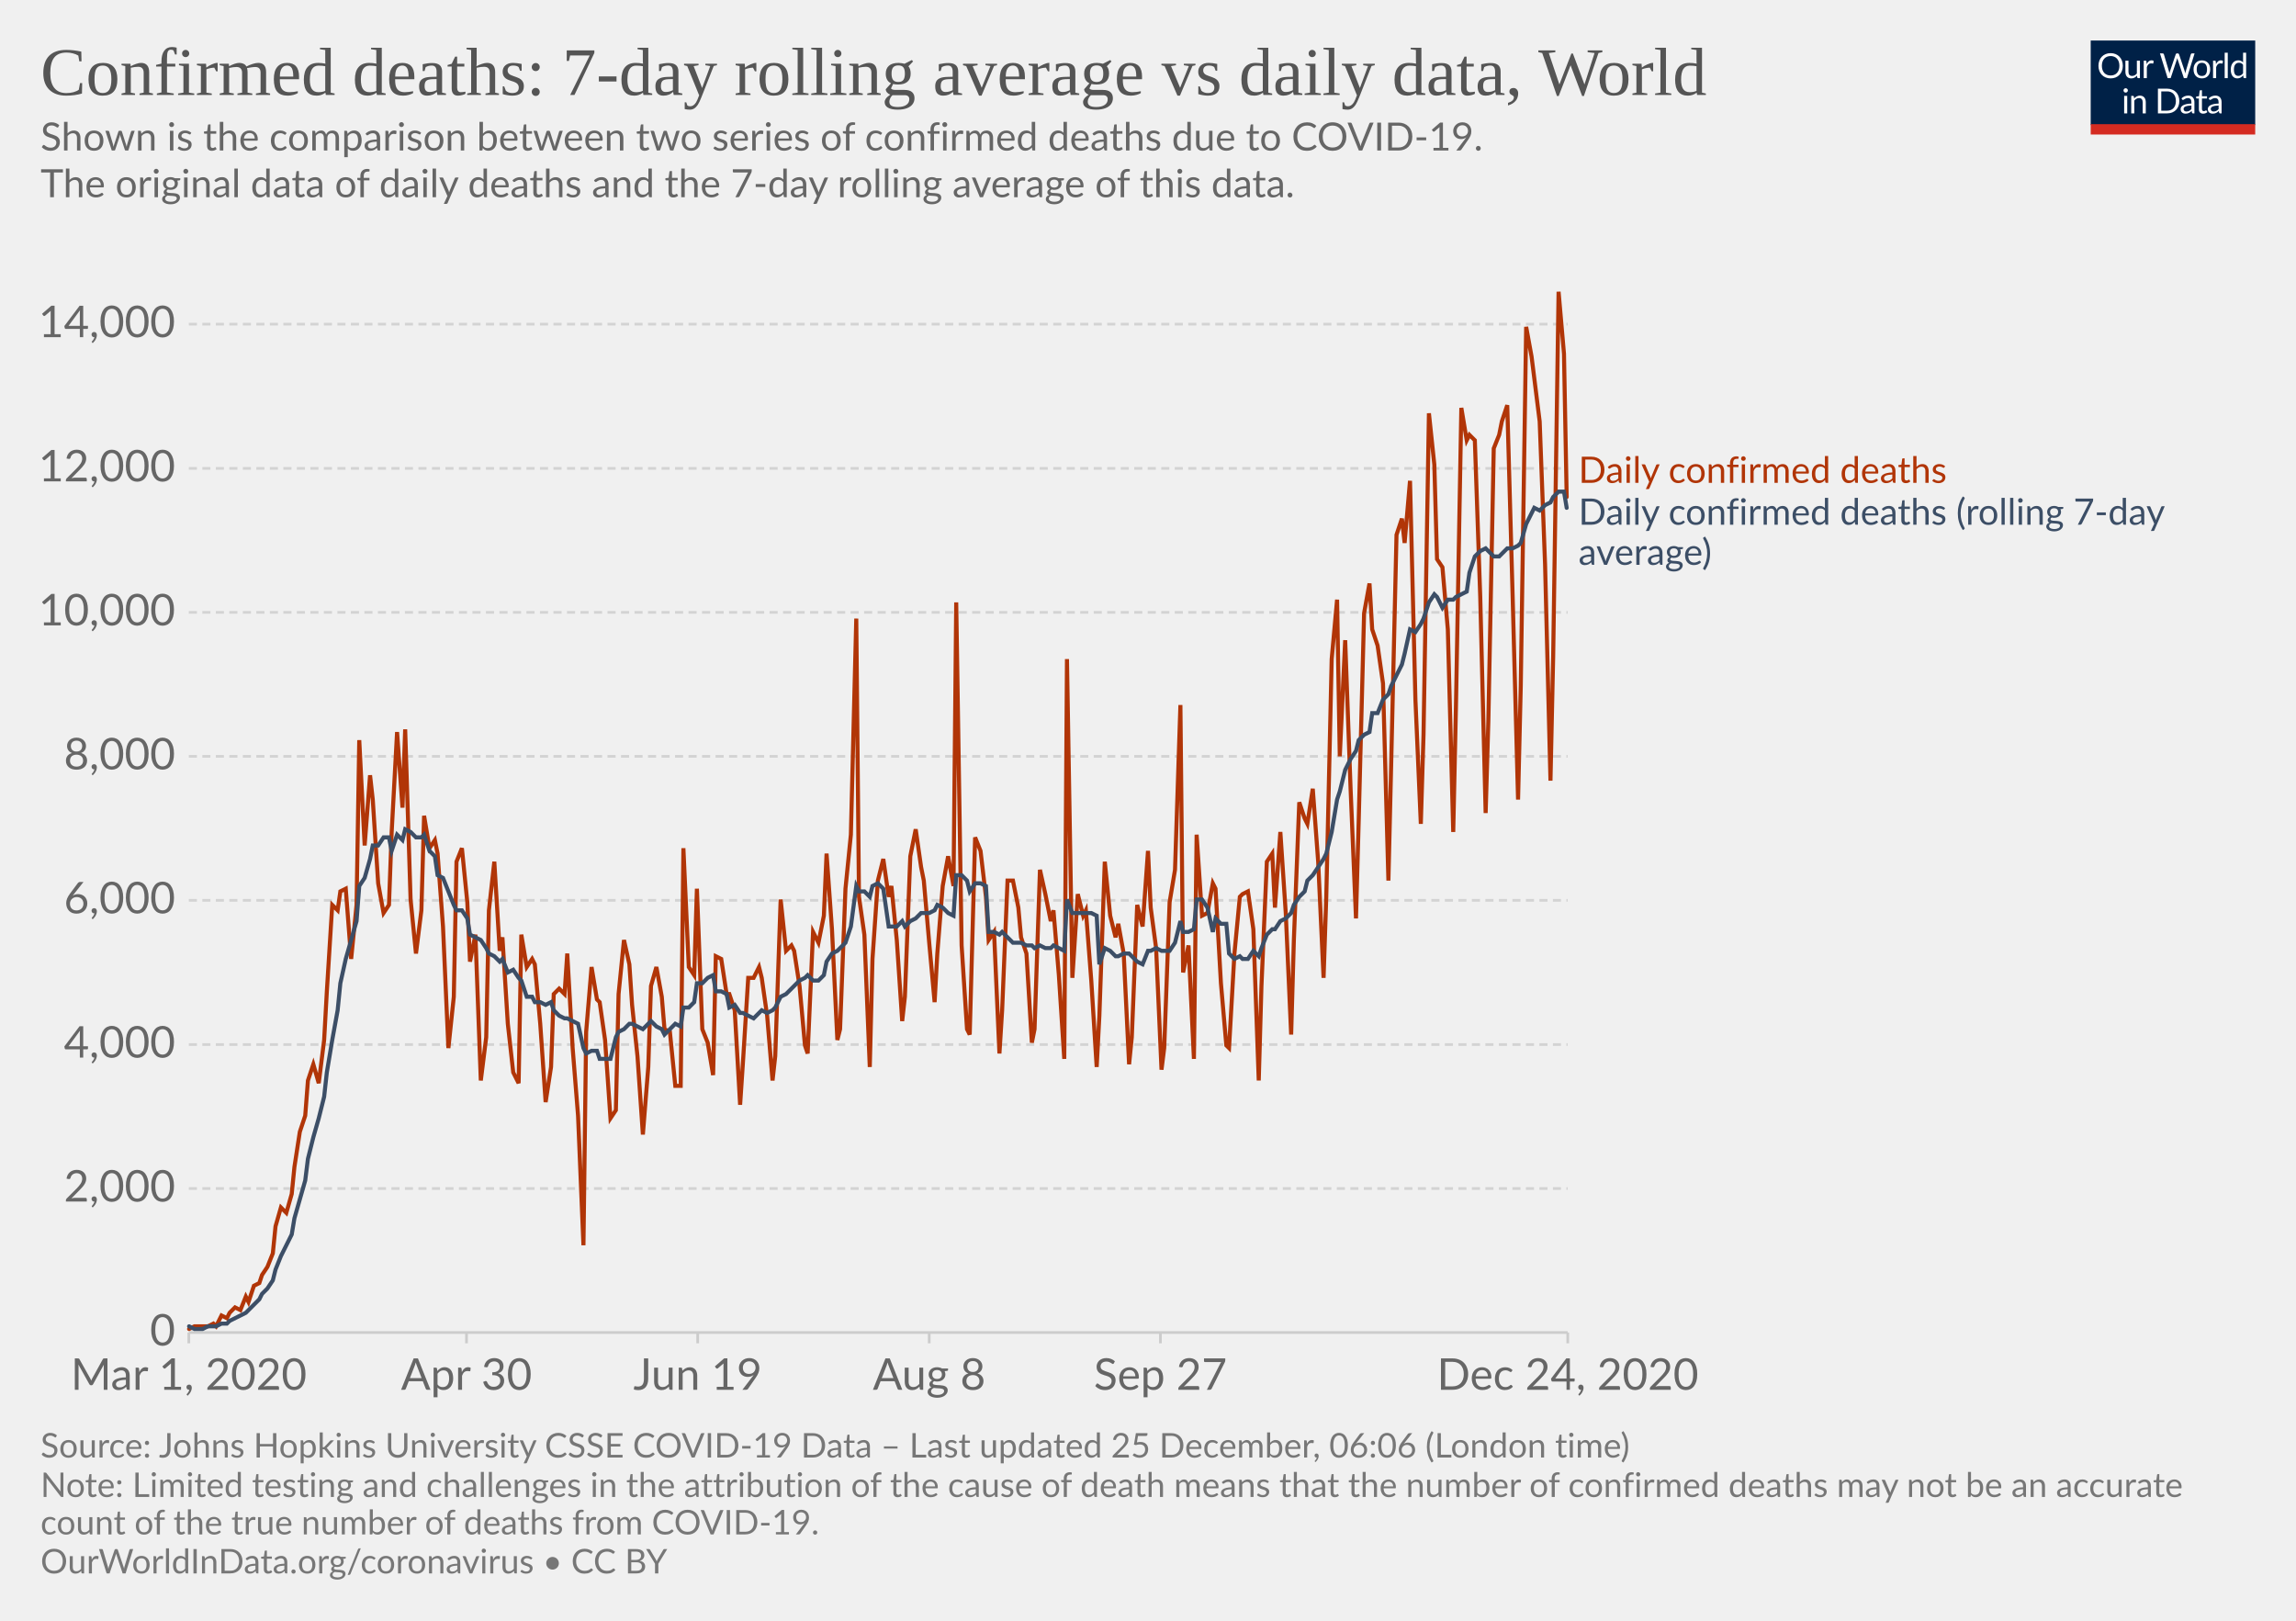
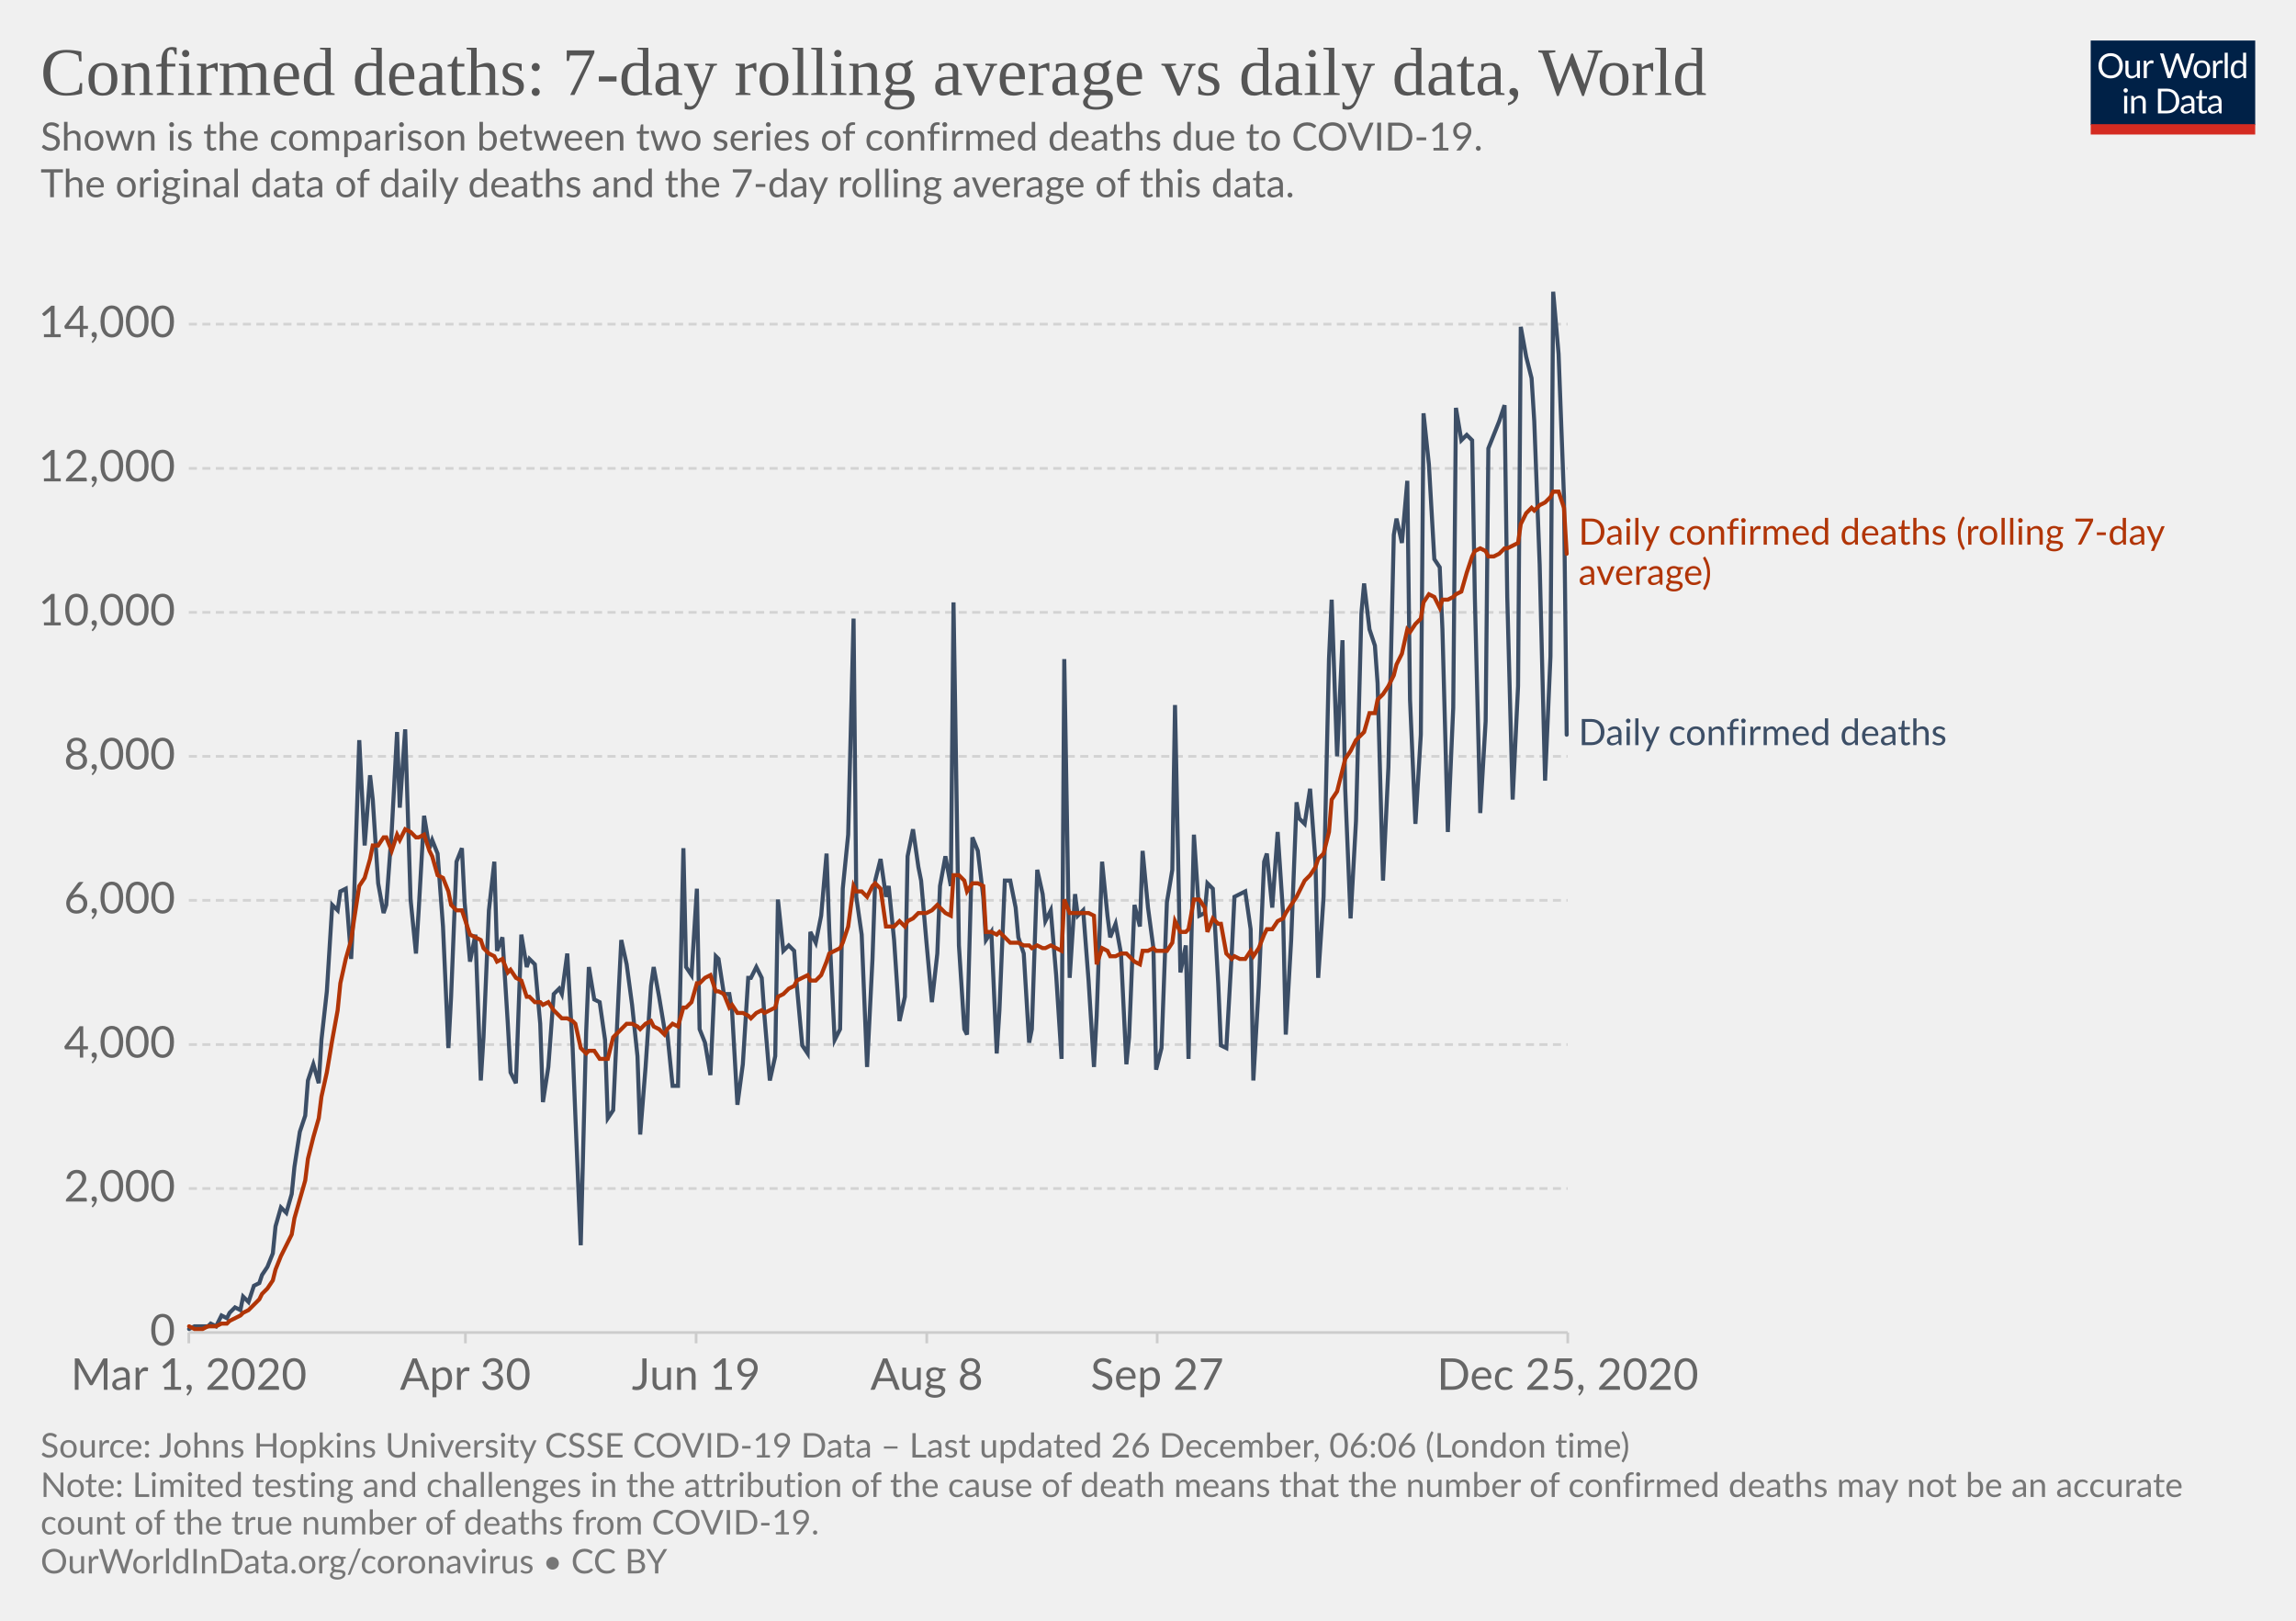
<svg xmlns="http://www.w3.org/2000/svg" version="1.1" style="background-color:#fff;-webkit-font-smoothing:antialiased" width="850" height="600" viewBox="0 0 850 600" font-family="Lato,'Helvetica Neue',Helvetica,Arial,sans-serif" font-size="18" text-rendering="optimizeLegibility">
  <g class="HeaderView">
    <g transform="matrix(.29 0 0 .29 774 15)">
      <svg width="210" height="120" viewBox="0 0 210 120" fill="none">
        <g clip-path="url(#clip0)">
          <path d="M0 0h210v107.89H0V0z" fill="#002147" />
          <path d="M40.98 32.25c0 2.36-.38 4.53-1.12 6.51a14.26 14.26 0 01-8.1 8.4c-1.9.78-4.02 1.17-6.34 1.17a16.6 16.6 0 01-6.33-1.17 14.31 14.31 0 01-8.08-8.4 18.29 18.29 0 01-1.12-6.51c0-2.36.38-4.53 1.12-6.5a14.32 14.32 0 018.07-8.44c1.92-.8 4.03-1.19 6.34-1.19 2.32 0 4.43.4 6.34 1.19 1.92.8 3.56 1.9 4.93 3.34a14.87 14.87 0 013.17 5.1 18.1 18.1 0 011.12 6.5zm-4.38 0c0-1.94-.26-3.68-.8-5.22a10.91 10.91 0 00-2.24-3.89 9.68 9.68 0 00-3.52-2.46 11.95 11.95 0 00-4.62-.86c-1.68 0-3.21.28-4.6.86a9.88 9.88 0 00-3.54 2.46 10.91 10.91 0 00-2.24 3.9c-.53 1.53-.8 3.27-.8 5.2 0 1.94.27 3.68.8 5.22a11.17 11.17 0 002.24 3.9 10.01 10.01 0 003.55 2.44c1.38.56 2.9.83 4.6.83 1.7 0 3.24-.27 4.61-.83a9.8 9.8 0 003.52-2.44 11.17 11.17 0 002.25-3.9c.53-1.54.8-3.28.8-5.21zm26.22-6.54V48H60.5c-.56 0-.9-.27-1.05-.81l-.31-2.4a12.45 12.45 0 01-3.26 2.6c-1.2.64-2.58.96-4.13.96-1.22 0-2.3-.2-3.24-.6a6.52 6.52 0 01-2.33-1.7 7.37 7.37 0 01-1.43-2.67c-.3-1.04-.46-2.2-.46-3.45V25.7h3.91v14.22c0 1.68.38 2.99 1.15 3.91.77.93 1.96 1.39 3.54 1.39 1.16 0 2.24-.27 3.23-.82a10.42 10.42 0 002.8-2.28V25.7h3.91zm8.61 4.47a9.94 9.94 0 012.6-3.56 5.64 5.64 0 013.76-1.3c.47 0 .92.05 1.34.15.44.1.83.27 1.17.49l-.3 2.92c-.09.37-.3.55-.66.55-.2 0-.5-.04-.9-.13a6.21 6.21 0 00-3.24.18c-.54.2-1.03.5-1.47.92-.42.4-.81.9-1.17 1.5-.33.58-.64 1.26-.92 2.02V48H67.7V25.71h2.25c.42 0 .72.08.88.25.16.16.27.44.33.83l.26 3.39zm61.16-13.7L122.75 48h-3.82l-7.99-24.05a21.95 21.95 0 01-.42-1.58 38.36 38.36 0 01-.44 1.58L102.05 48h-3.83L88.4 16.47h3.54c.38 0 .7.1.95.29.26.2.43.43.5.73l6.52 21.9c.1.4.2.83.28 1.28.1.46.2.94.29 1.46l.3-1.46c.12-.47.25-.9.38-1.27l7.41-21.91c.1-.25.26-.48.51-.69.27-.22.58-.33.95-.33h1.23c.38 0 .69.1.92.29.24.2.41.43.53.73l7.4 21.9a28.4 28.4 0 01.68 2.62 29.52 29.52 0 01.52-2.61l6.54-21.91c.07-.27.23-.5.48-.7.27-.21.58-.32.95-.32h3.32zm9.35 8.88c1.63 0 3.1.27 4.4.82a9.43 9.43 0 015.46 5.94c.5 1.4.74 2.98.74 4.73 0 1.76-.25 3.34-.74 4.75a9.43 9.43 0 01-5.46 5.92c-1.3.52-2.77.79-4.4.79-1.64 0-3.12-.27-4.44-.8a9.42 9.42 0 01-3.35-2.3c-.92-1-1.63-2.2-2.13-3.61-.49-1.41-.73-3-.73-4.75s.24-3.33.73-4.73c.5-1.43 1.2-2.64 2.13-3.63a9.4 9.4 0 013.35-2.31c1.32-.55 2.8-.82 4.44-.82zm0 19.89c2.2 0 3.84-.73 4.93-2.2 1.08-1.48 1.63-3.54 1.63-6.18 0-2.66-.55-4.72-1.63-6.2-1.09-1.49-2.73-2.23-4.93-2.23-1.12 0-2.09.2-2.93.57a5.7 5.7 0 00-2.06 1.65 7.5 7.5 0 00-1.24 2.67c-.26 1.04-.4 2.22-.4 3.54 0 2.64.55 4.7 1.64 6.18 1.1 1.47 2.76 2.2 4.99 2.2zm17.97-15.07a9.94 9.94 0 012.6-3.56 5.64 5.64 0 013.76-1.3c.47 0 .91.05 1.34.15.44.1.83.27 1.16.49l-.28 2.92c-.09.37-.31.55-.66.55-.2 0-.5-.04-.9-.13a6.2 6.2 0 00-3.24.18c-.54.2-1.03.5-1.47.92-.43.4-.82.9-1.17 1.5a13.1 13.1 0 00-.92 2.02V48h-3.94V25.71h2.24c.43 0 .72.08.88.25.17.16.28.44.33.83l.27 3.39zm15.04-14.59V48h-3.92V15.6h3.92zm19.55 15.43a6.22 6.22 0 00-2.38-2.05 6.7 6.7 0 00-2.86-.6c-2.07 0-3.66.75-4.77 2.23-1.12 1.48-1.68 3.6-1.68 6.33 0 1.46.13 2.7.38 3.74a7.29 7.29 0 001.1 2.56 4.35 4.35 0 001.78 1.45c.7.3 1.5.46 2.4.46 1.29 0 2.41-.3 3.36-.88a9.6 9.6 0 002.67-2.49V31.02zm3.91-15.43V48h-2.33c-.56 0-.9-.27-1.06-.81l-.35-2.71a12.13 12.13 0 01-3.25 2.77 8.28 8.28 0 01-4.23 1.06 7.31 7.31 0 01-6.14-2.9c-.73-.96-1.3-2.15-1.69-3.57a18.35 18.35 0 01.07-9.48 11.29 11.29 0 011.89-3.7 8.7 8.7 0 017.06-3.34 7.96 7.96 0 016.12 2.62V15.59h3.91zM46.61 70.71V93H42.7V70.71h3.91zm.84-7c0 .39-.08.75-.24 1.09a2.81 2.81 0 01-1.52 1.47 2.67 2.67 0 01-2.16 0 2.9 2.9 0 01-1.45-1.47 2.67 2.67 0 010-2.16c.15-.35.35-.65.6-.9.25-.27.53-.47.85-.62a2.67 2.67 0 012.16 0c.35.15.65.35.9.62.27.25.47.55.62.9.16.34.24.7.24 1.08zm7.97 10.24c.49-.54 1-1.04 1.54-1.48a9.85 9.85 0 013.66-1.84 8.96 8.96 0 015.43.35c.94.4 1.72.97 2.33 1.71a7.36 7.36 0 011.43 2.67c.32 1.04.49 2.19.49 3.45V93h-3.94V78.81c0-1.69-.4-3-1.17-3.92-.76-.93-1.93-1.4-3.5-1.4a6.6 6.6 0 00-3.25.83c-1 .56-1.92 1.31-2.77 2.27V93h-3.94V70.71h2.35c.56 0 .9.28 1.04.82l.3 2.42zm57.7 3.3c0 2.36-.37 4.5-1.11 6.44a14.3 14.3 0 01-3.17 4.98 14.1 14.1 0 01-4.93 3.2c-1.9.76-4.02 1.13-6.33 1.13H85.8V61.47h11.77c2.31 0 4.42.39 6.33 1.15a13.8 13.8 0 018.1 8.18 17.75 17.75 0 011.12 6.45zm-4.37 0c0-1.94-.26-3.67-.8-5.2a10.94 10.94 0 00-2.23-3.87 9.57 9.57 0 00-3.53-2.42 12.23 12.23 0 00-4.61-.83h-7.5v24.62h7.5c1.7 0 3.24-.28 4.61-.84a9.7 9.7 0 003.53-2.4 10.94 10.94 0 002.24-3.87c.53-1.53.8-3.26.8-5.2zm19.8 5.72c-1.8.06-3.34.2-4.62.44-1.26.22-2.3.51-3.1.88-.8.36-1.37.8-1.74 1.3-.35.5-.53 1.05-.53 1.67 0 .58.1 1.1.3 1.52a3 3 0 00.76 1.05c.34.27.73.46 1.17.6.45.11.94.17 1.45.17a7.28 7.28 0 003.5-.81 11.95 11.95 0 002.82-2.2v-4.62zm-12.65-9.11a12.73 12.73 0 013.98-2.66c1.43-.59 3-.88 4.73-.88 1.25 0 2.36.2 3.33.61a6.81 6.81 0 013.94 4.38c.33 1.04.5 2.19.5 3.43V93h-1.74a1.8 1.8 0 01-.88-.18c-.2-.13-.36-.38-.48-.74l-.44-2.12c-.59.55-1.16 1.03-1.72 1.46a9.48 9.48 0 01-3.74 1.7c-.69.15-1.46.23-2.3.23-.87 0-1.69-.12-2.45-.35a5.34 5.34 0 01-3.34-2.93 6.64 6.64 0 01-.49-2.64c0-.88.25-1.72.73-2.53a6.33 6.33 0 012.35-2.17c1.09-.63 2.5-1.15 4.25-1.54 1.75-.41 3.89-.65 6.42-.7v-1.75c0-1.73-.37-3.03-1.12-3.91-.75-.9-1.84-1.34-3.28-1.34-.97 0-1.78.12-2.44.37-.64.23-1.2.5-1.7.81l-1.23.82c-.33.23-.67.35-1 .35-.27 0-.5-.07-.69-.2a2.1 2.1 0 01-.48-.53l-.7-1.25zm27.67 19.5c-1.76 0-3.12-.5-4.07-1.48-.94-.98-1.41-2.4-1.41-4.25V74h-2.68a.9.9 0 01-.6-.2c-.16-.14-.24-.36-.24-.66v-1.56l3.65-.46.9-6.89a.9.9 0 01.29-.52.88.88 0 01.62-.22H142v7.67h6.44V74H142v13.38c0 .94.22 1.63.68 2.09.45.45 1.04.68 1.76.68a3.21 3.21 0 001.85-.53l.55-.35c.16-.12.3-.18.41-.18.2 0 .4.13.55.38l1.15 1.87a7.45 7.45 0 01-2.44 1.5c-.96.35-1.94.52-2.95.52zm19.68-10.4c-1.8.07-3.34.21-4.62.45-1.26.22-2.3.51-3.1.88-.8.36-1.37.8-1.74 1.3-.35.5-.53 1.05-.53 1.67 0 .58.1 1.1.3 1.52.18.42.44.77.76 1.05.34.27.73.46 1.17.6.45.11.94.17 1.45.17a7.3 7.3 0 003.5-.81 12.04 12.04 0 002.82-2.2v-4.62zm-12.65-9.1a12.72 12.72 0 013.99-2.66c1.42-.59 3-.88 4.72-.88 1.25 0 2.36.2 3.33.61a6.81 6.81 0 013.94 4.38c.33 1.04.5 2.19.5 3.43V93h-1.74a1.8 1.8 0 01-.88-.18c-.2-.13-.36-.38-.48-.74l-.44-2.12c-.59.55-1.16 1.03-1.72 1.46a9.48 9.48 0 01-3.74 1.7c-.69.15-1.46.23-2.3.23-.87 0-1.69-.12-2.45-.35a5.33 5.33 0 01-3.34-2.93 6.62 6.62 0 01-.49-2.64c0-.88.25-1.72.73-2.53a6.33 6.33 0 012.35-2.17c1.09-.63 2.5-1.15 4.25-1.54a31.2 31.2 0 016.42-.7v-1.75c0-1.73-.37-3.03-1.12-3.91-.75-.9-1.84-1.34-3.28-1.34-.97 0-1.78.12-2.44.37-.64.23-1.2.5-1.7.81-.46.3-.87.57-1.22.82-.34.23-.68.35-1.02.35-.26 0-.49-.07-.68-.2a1.88 1.88 0 01-.48-.53l-.7-1.25z" fill="#fff" />
          <path fill="#D42B21" d="M0 106.79h210V120H0z" />
        </g>
        <defs>
          <clipPath id="clip0">
            <path fill="#fff" d="M0 0h210v120H0z" />
          </clipPath>
        </defs>
      </svg>
    </g>
    <a href="https://ourworldindata.org/grapher/daily-confirmed-deaths-comparison-with-rolling-average?time=2020-03-01..latest" target="_blank" rel="noopener" font-family="&quot;Playfair Display&quot;,Georgia,&quot;Times New Roman&quot;,serif">
      <text font-size="25.2" x="15" y="35.2" fill="#555">
        <tspan x="15" y="35.16">Confirmed deaths: 7-day rolling average vs daily data, World</tspan>
      </text>
    </a>
    <text font-size="14.4" x="15" y="55.7" fill="#666">
      <tspan x="15" y="55.72">Shown is the comparison between two series of confirmed deaths due to COVID-19.</tspan>
      <tspan x="15" y="73"> The original data of daily deaths and the 7-day rolling average of this data.</tspan>
      <tspan x="15" y="90.28" />
    </text>
  </g>
  <g class="LineChart">
    <defs>
      <clipPath id="a">
        <path d="M59.9 0h830v813.4h-830z" />
      </clipPath>
    </defs>
    <g class="DualAxisView">
      <g class="HorizontalAxis">
-         <path stroke="#ccc" d="M69.9 493.3v4M172.7 493.3v4M258.3 493.3v4M344 493.3v4M429.6 493.3v4M580.4 493.3v4" />
+         <path stroke="#ccc" d="M69.9 493.3v4M172.3 493.3v4M257.7 493.3v4M343.1 493.3v4M428.4 493.3v4M580.4 493.3v4" />
        <text x="69.9" y="514.5" fill="#666" text-anchor="middle" font-size="16.2">Mar 1, 2020</text>
-         <text x="172.7" y="514.5" fill="#666" text-anchor="middle" font-size="16.2">Apr 30</text>
-         <text x="258.3" y="514.5" fill="#666" text-anchor="middle" font-size="16.2">Jun 19</text>
-         <text x="344" y="514.5" fill="#666" text-anchor="middle" font-size="16.2">Aug 8</text>
-         <text x="429.6" y="514.5" fill="#666" text-anchor="middle" font-size="16.2">Sep 27</text>
-         <text x="580.4" y="514.5" fill="#666" text-anchor="middle" font-size="16.2">Dec 24, 2020</text>
+         <text x="172.3" y="514.5" fill="#666" text-anchor="middle" font-size="16.2">Apr 30</text>
+         <text x="257.7" y="514.5" fill="#666" text-anchor="middle" font-size="16.2">Jun 19</text>
+         <text x="343.1" y="514.5" fill="#666" text-anchor="middle" font-size="16.2">Aug 8</text>
+         <text x="428.4" y="514.5" fill="#666" text-anchor="middle" font-size="16.2">Sep 27</text>
+         <text x="580.4" y="514.5" fill="#666" text-anchor="middle" font-size="16.2">Dec 25, 2020</text>
      </g>
      <g class="VerticalAxis" fill="#666" dominant-baseline="middle" text-anchor="end" font-size="16.2">
        <text x="64.9" y="493.3">0</text>
        <text x="64.9" y="440">2,000</text>
        <text x="64.9" y="386.7">4,000</text>
        <text x="64.9" y="333.3">6,000</text>
        <text x="64.9" y="280">8,000</text>
        <text x="64.9" y="226.7">10,000</text>
        <text x="64.9" y="173.4">12,000</text>
        <text x="64.9" y="120">14,000</text>
      </g>
      <g class="AxisGridLines horizontalLines">
        <path stroke="#ccc" d="M69.9 493.3h510.46" />
        <path stroke="#d3d3d3" stroke-dasharray="3,2" d="M69.9 440h510.46M69.9 386.7h510.46M69.9 333.3h510.46M69.9 280h510.46M69.9 226.7h510.46M69.9 173.4h510.46M69.9 120h510.46" />
      </g>
    </g>
    <g clip-path="url(#a)">
      <g class="LineLabels" cursor="default">
        <g class="legendMark">
-           <text font-size="13.5" x="584.4" y="178.8" fill="#B13507">
-             <tspan x="584.36" y="178.75">Daily confirmed deaths</tspan>
+           <text font-size="13.5" x="584.4" y="201.7" fill="#B13507">
+             <tspan x="584.36" y="201.65">Daily confirmed deaths (rolling 7-day</tspan>
+             <tspan x="584.36" y="216.5">average)</tspan>
          </text>
        </g>
        <g class="legendMark">
-           <text font-size="13.5" x="584.4" y="194.3" fill="#3C4E66">
-             <tspan x="584.36" y="194.25">Daily confirmed deaths (rolling 7-day</tspan>
-             <tspan x="584.36" y="209.1">average)</tspan>
+           <text font-size="13.5" x="584.4" y="275.9" fill="#3C4E66">
+             <tspan x="584.36" y="275.85">Daily confirmed deaths</tspan>
          </text>
        </g>
      </g>
      <g class="Lines">
        <g class="key-World_0">
-           <path stroke="#B13507" stroke-linecap="round" d="M70 492l2-1h5l2-1 1 1 2-4 2 1 1-2 2-2 2 1 2-5 1 2 2-6 2-1 1-3 2-3 2-5 1-10 2-7 2 2 2-7 1-10 2-13 2-6 1-13 2-6 2 7 2-16 1-18 2-32 2 2 1-7 2-1 2 26 2-20 1-61 2 39 2-26 1 9 2 31 2 11 2-3 1-27 2-37 2 28 1-29 2 63 2 20 2-16 1-35 2 12 2-3 1 5 2 27 2 45 2-19 1-50 2-5 2 20 1 22 2-10 2 54 2-16 1-47 2-18 2 33 1-5 2 32 2 18 2 4 1-55 2 12 2-3 1 2 2 22 2 29 2-13 1-27 2-2 2 2 1-15 2 35 2 25 2 48 1-79 2-24 2 12 1 1 2 14 2 29 2-3 1-43 2-20 2 9 1 15 2 19 2 29 2-25 1-30 2-7 2 11 1 12 2 1 2 20h2l1-88 2 44 2 3 1-32 2 52 2 5 2 12 1-44 2 1 2 13h1l2 6 2 35 1-15 2-32h2l2-4 1 4 2 14 2 24 1-9 2-58 2 19 2-2 1 2 2 13 2 22 1 3 2-45 2 4 2-10 1-23 2 28 2 41 1-4 2-52 2-20 2-80 1 103 2 14 2 49 1-40 2-29 2-8 2 14 1-4 2 20 2 30 1-9 2-52 2-10 2 14 1 5 2 23 2 22 1-18 2-25 2-11 2 11 1-105 2 127 2 31 1 2 2-73 2 5 2 17 1 16 2-3 2 45 1-16 2-48h2l2 10 1 11 2 6 2 33 1-5 2-59 2 9 2 10 1-4 2 24 2 31 1-148 2 118 2-31 2 8 1-2 2 26 2 32 1-19 2-57 2 20 2 8 1-5 2 11 2 41 1-10 2-49 2 8 2-28 1 21 2 15 2 45 1-8 2-54 2-12 2-61 1 99 2-10 2 42 1-83 2 30 2-1 2-11 1 2 2 35 2 23 1 1 2-35 2-21 1-1 2-1 2 14 2 56 1-35 2-46 2-3 1 20 2-28 2 30 2 45 1-35 2-51 2 6 1 2 2-13 2 27 2 43 1-30 2-88 2-22 1 58 2-43 2 55 2 48 1-36 2-77 2-11 1 17 2 6 2 14 2 73 1-42 2-86 2-6 1 9 2-23 2 81 2 46 1-33 2-119 2 19 1 35 2 3 2 23 2 75 1-46 2-111 2 12 1-2 2 2 2 58 2 80 1-34 2-101 2-5 1-5 2-6 2 71 2 75 1-42 2-133 2 11 1 8 2 16 2 53 2 80 1-46 2-135 2 23 1 53" fill="none" stroke-width="1.5" />
+           <path stroke="#3C4E66" stroke-linecap="round" d="M70 492l2-1h5l1-1 2 1 2-4 2 1 1-2 2-2 2 1 1-5 2 2 2-6 2-1 1-3 2-3 2-5 1-10 2-7 2 2 2-7 1-10 2-13 2-6 1-13 2-6 2 7 1-16 2-18 2-32 2 2 1-7 2-1 2 26 1-20 2-61 2 39 2-26 1 9 2 31 2 11 1-3 2-27 2-37 1 28 2-29 2 63 2 20 1-16 2-35 2 12 1-3 2 5 2 27 2 45 1-19 2-50 2-5 1 20 2 22 2-10 2 54 1-16 2-47 2-18 1 33 2-5 2 32 1 18 2 4 2-55 2 12 1-3 2 2 2 22 1 29 2-13 2-27 2-2 1 2 2-15 2 35 1 25 2 48 2-79 1-24 2 12 2 1 2 14 1 29 2-3 2-43 1-20 2 9 2 15 2 19 1 29 2-25 2-30 1-7 2 11 2 12 1 1 2 20h2l2-88 1 44 2 3 2-32 1 52 2 5 2 12 2-44 1 1 2 13h2l1 6 2 35 2-15 2-32h1l2-4 2 4 1 14 2 24 2-9 1-58 2 19 2-2 2 2 1 13 2 22 2 3 1-45 2 4 2-10 2-23 1 28 2 41 2-4 1-52 2-20 2-80 1 103 2 14 2 49 2-40 1-29 2-8 2 14 1-4 2 20 2 30 2-9 1-52 2-10 2 14 1 5 2 23 2 22 2-18 1-25 2-11 2 11 1-105 2 127 2 31 1 2 2-73 2 5 2 17 1 16 2-3 2 45 1-16 2-48h2l2 10 1 11 2 6 2 33 1-5 2-59 2 9 1 10 2-4 2 24 2 31 1-148 2 118 2-31 1 8 2-2 2 26 2 32 1-19 2-57 2 20 1 8 2-5 2 11 2 41 1-10 2-49 2 8 1-28 2 21 2 15 1 45 2-8 2-54 2-12 1-61 2 99 2-10 1 42 2-83 2 30 2-1 1-11 2 2 2 35 1 23 2 1 2-35 1-21 2-1 2-1 2 14 1 56 2-35 2-46 1-3 2 20 2-28 2 30 1 45 2-35 2-51 1 6 2 2 2-13 2 27 1 43 2-30 2-88 1-22 2 58 2-43 1 55 2 48 2-36 2-77 1-11 2 17 2 6 1 14 2 73 2-42 2-86 1-6 2 9 2-23 1 81 2 46 2-33 1-119 2 19 2 35 2 3 1 23 2 75 2-46 1-111 2 12 2-2 2 2 1 58 2 80 2-34 1-101 2-5 2-5 2-6 1 71 2 75 2-42 1-133 2 11 2 8 1 16 2 53 2 80 2-46 1-135 2 23 2 53 1 88" fill="none" stroke-width="1.5" />
        </g>
        <g class="key-World_1">
-           <path stroke="#3C4E66" stroke-linecap="round" d="M70 491l2 1h3l2-1h3l2-1h2l1-1 2-1 2-1 2-1 1-1 2-2 2-2 1-2 2-2 2-3 1-4 2-5 2-4 2-4 1-6 2-7 2-7 1-8 2-8 2-7 2-8 1-9 2-12 2-11 1-10 2-9 2-7 2-7 1-13 2-3 2-7 1-5h2l2-3h2l1 5 2-6 2 2 1-4 2 1 2 2h2l1-1 2 6 2 2 1 7 2 1 2 5 2 5 1 2h2l2 3 1 6 2 1 2 1 2 3 1 2 2 1 2 2 1-1 2 5 2-1 2 3 1 1 2 6h2l1 2h2l2 1 2-1 1 3 2 2 2 1h1l2 1 2 1 2 9 1 2 2-1h2l1 3h4l2-8 1-2 2-1 2-2h1l2 1 2 1 2-2 1-1 2 2 2 1 1 2 2-2 2-2 2 1 1-7h2l2-2 1-7h2l2-2 2-1 1 6h2l2 1 1 5 2-1 2 3h1l2 1 2 1 2-2 1-1 2 1 2-1 1-1 2-4 2-1 2-2 1-1 2-2 2-1 1-1 2 2h2l2-2 1-5 2-3 2-1 1-1 2-2 2-6 2-15 1 2h2l2 2 1-4 2-1 2 2 2 14h3l2-2 1 2 2-2 2-1 2-2h3l2-1 1-2 2 1 2 2 2 1 1-15h2l2 2 1 4 2-3h2l2 1 1 17h2l2 1 1-1 2 2 2 2h3l2 1h2l1 1 2-1 2 1h2l1-1 2 1 2 1 1-19 2 5h7l2 1 1 18 2-6 2 1 2 2h1l2-1h2l1 1 2 2 2 1 2-5h1l2-1 2 1h3l2-3 2-8 1 4h2l2-1 1-11h2l2 3 2 9 1-5 2 2h2l1 11 2 2 2-1 1 1h2l2-3 2 2 1-3 2-5 2-2h1l2-3 2-1 2-2 1-3 2-3 2-2 1-4 2-2 2-3 2-3 1-2 2-8 2-12 1-3 2-8 2-4 2-3 1-4 2-2 2-1 1-7h2l2-5 2-2 1-3 2-4 2-4 1-4 2-9 2 1 2-3 1-2 2-6 2-3 1 1 2 4 2-3h2l1-1 2-1 2-1 1-7 2-6 2-2 2-1 1 1 2 2h2l1-1 2-2h2l2-1 1-1 2-7 2-4 1-2 2 1 2-2 2-1 1-2 2-2h2l1 6" fill="none" stroke-width="1.5" />
+           <path stroke="#B13507" stroke-linecap="round" d="M70 491l2 1h3l2-1h3l2-1h2l1-1 2-1 2-1 1-1 2-1 2-2 2-2 1-2 2-2 2-3 1-4 2-5 2-4 2-4 1-6 2-7 2-7 1-8 2-8 2-7 1-8 2-9 2-12 2-11 1-10 2-9 2-7 1-7 2-13 2-3 2-7 1-5h2l2-3h1l2 5 2-6 1 2 2-4 2 1 2 2h1l2-1 2 6 1 2 2 7 2 1 2 5 1 5 2 2h2l1 3 2 6 2 1 2 1 1 3 2 2 2 1 1 2 2-1 2 5 1-1 2 3 2 1 2 6h1l2 2h2l1 1 2-1 2 3 2 2 1 1h2l2 1 1 1 2 9 2 2 1-1h2l2 3h3l2-8 2-2 1-1 2-2h2l2 1 1 1 2-2 2-1 1 2 2 1 2 2 1-2 2-2 2 1 2-7h1l2-2 2-7h1l2-2 2-1 2 6h1l2 1 2 5 1-1 2 3h2l2 1 1 1 2-2 2-1 1 1 2-1 2-1 1-4 2-1 2-2 2-1 1-2 2-1 2-1 1 2h2l2-2 2-5 1-3 2-1 2-1 1-2 2-6 2-15 1 2h2l2 2 2-4 1-1 2 2 2 14h3l2-2 2 2 1-2 2-1 2-2h3l2-1 2-2 1 1 2 2 2 1 1-15h2l2 2 1 4 2-3h2l2 1 1 17h2l2 1 1-1 2 2 2 2h3l2 1h2l1 1 2-1 2 1h1l2-1 2 1 2 1 1-19 2 5h7l2 1 1 18 2-6 2 1 1 2h2l2-1h2l1 1 2 2 2 1 1-5h2l2-1 1 1h4l2-3 1-8 2 4h2l1-1 2-11h2l2 3 1 9 2-5 2 2h1l2 11 2 2 1-1 2 1h2l2-3 1 2 2-3 2-5 1-2h2l2-3 2-1 1-2 2-3 2-3 1-2 2-4 2-2 2-3 1-3 2-2 2-8 1-12 2-3 2-8 1-4 2-3 2-4 2-2 1-1 2-7h2l1-5 2-2 2-3 2-4 1-4 2-4 2-9 1 1 2-3 2-2 1-6 2-3 2 1 2 4 1-3h2l2-1 1-1 2-1 2-7 2-6 1-2 2-1 2 1 1 2h2l2-1 2-2h1l2-1 2-1 1-7 2-4 2-2 1 1 2-2 2-1 2-2 1-2h2l2 6 1 17" fill="none" stroke-width="1.5" />
        </g>
      </g>
    </g>
  </g>
  <g class="SourcesFooter" fill="#777">
    <g class="clickable" fill="#777">
      <text font-size="12.6" x="15" y="539.6">
-         <tspan x="15" y="539.58">Source: Johns Hopkins University CSSE COVID-19 Data – Last updated 25 December, 06:06 (London time)</tspan>
+         <tspan x="15" y="539.58">Source: Johns Hopkins University CSSE COVID-19 Data – Last updated 26 December, 06:06 (London time)</tspan>
      </text>
    </g>
    <text font-size="12.6" x="15" y="554.2">
      <tspan x="15" y="554.18">Note: Limited testing and challenges in the attribution of the cause of death means that the number of confirmed deaths may not be an accurate</tspan>
      <tspan x="15" y="568.04">count of the true number of deaths from COVID-19.</tspan>
    </text>
    <text font-size="12.6" x="15" y="582.5">
      <tspan x="15" y="582.48">
        <a target="_blank" href="https://ourworldindata.org/coronavirus" fill="#777">OurWorldInData.org/coronavirus</a> • <a class="cclogo" href="http://creativecommons.org/licenses/by/4.0/deed.en_US" target="_blank" fill="#777">CC BY</a>
      </tspan>
    </text>
  </g>
</svg>
